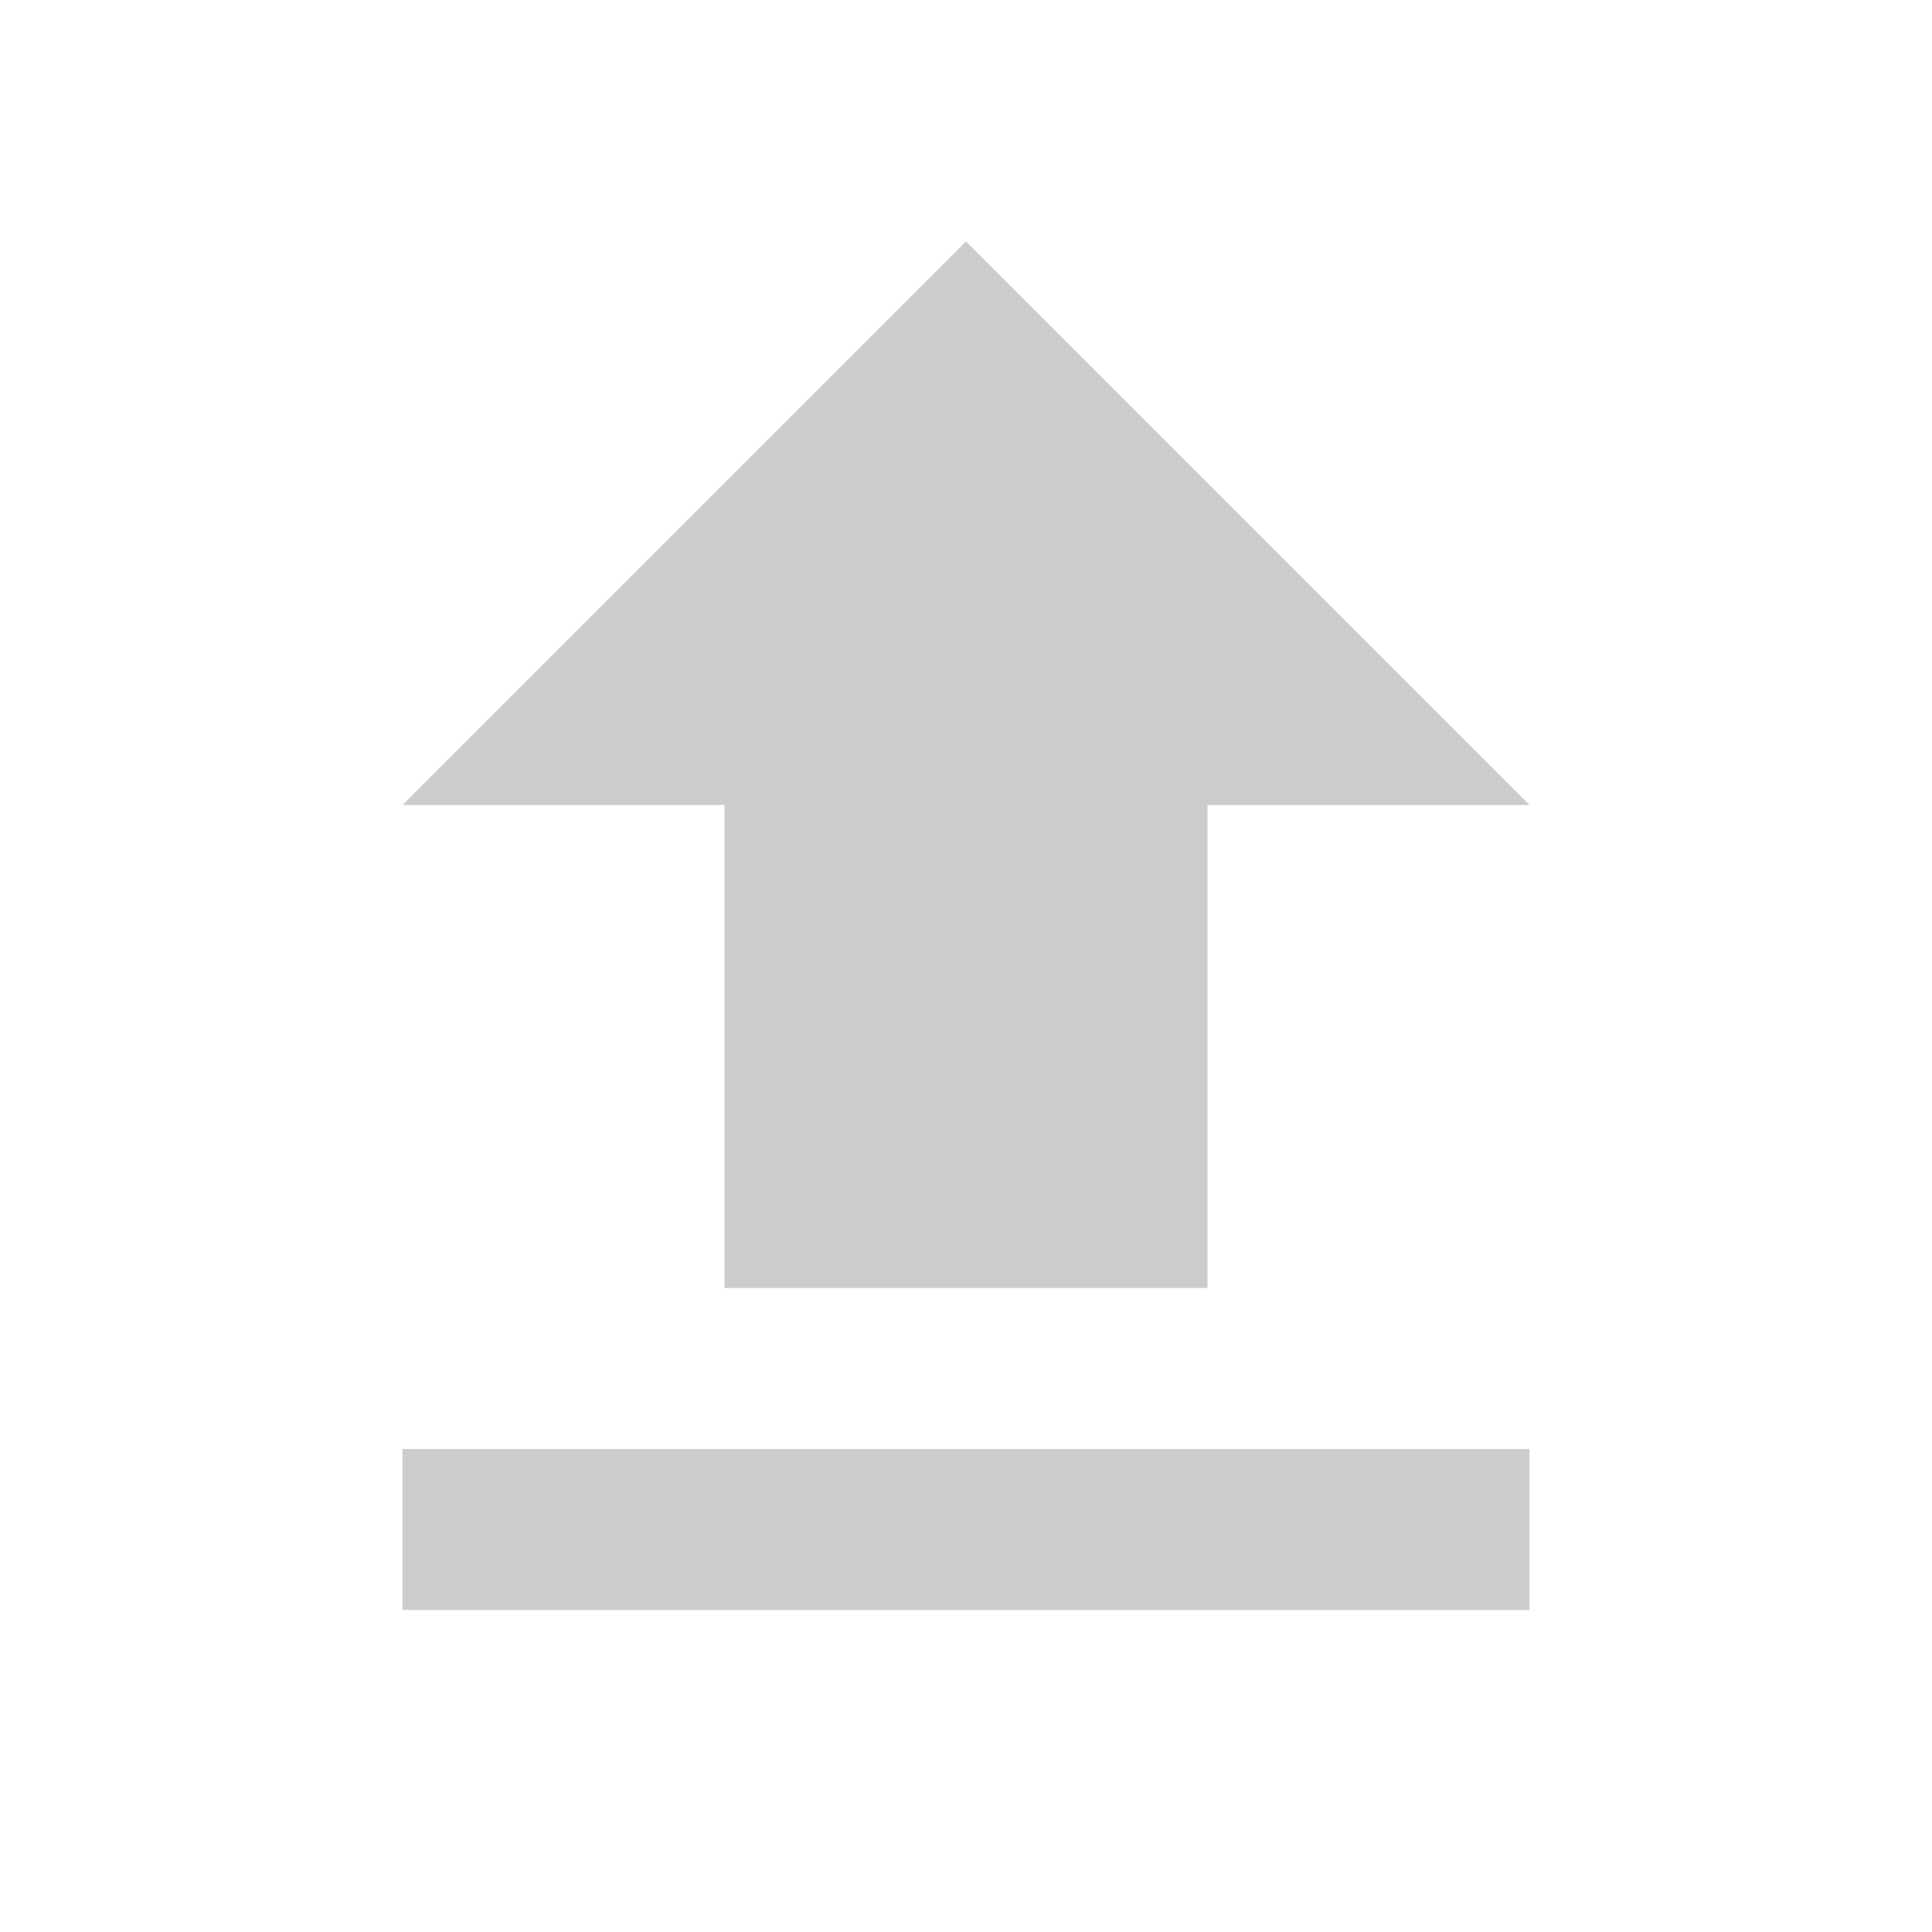
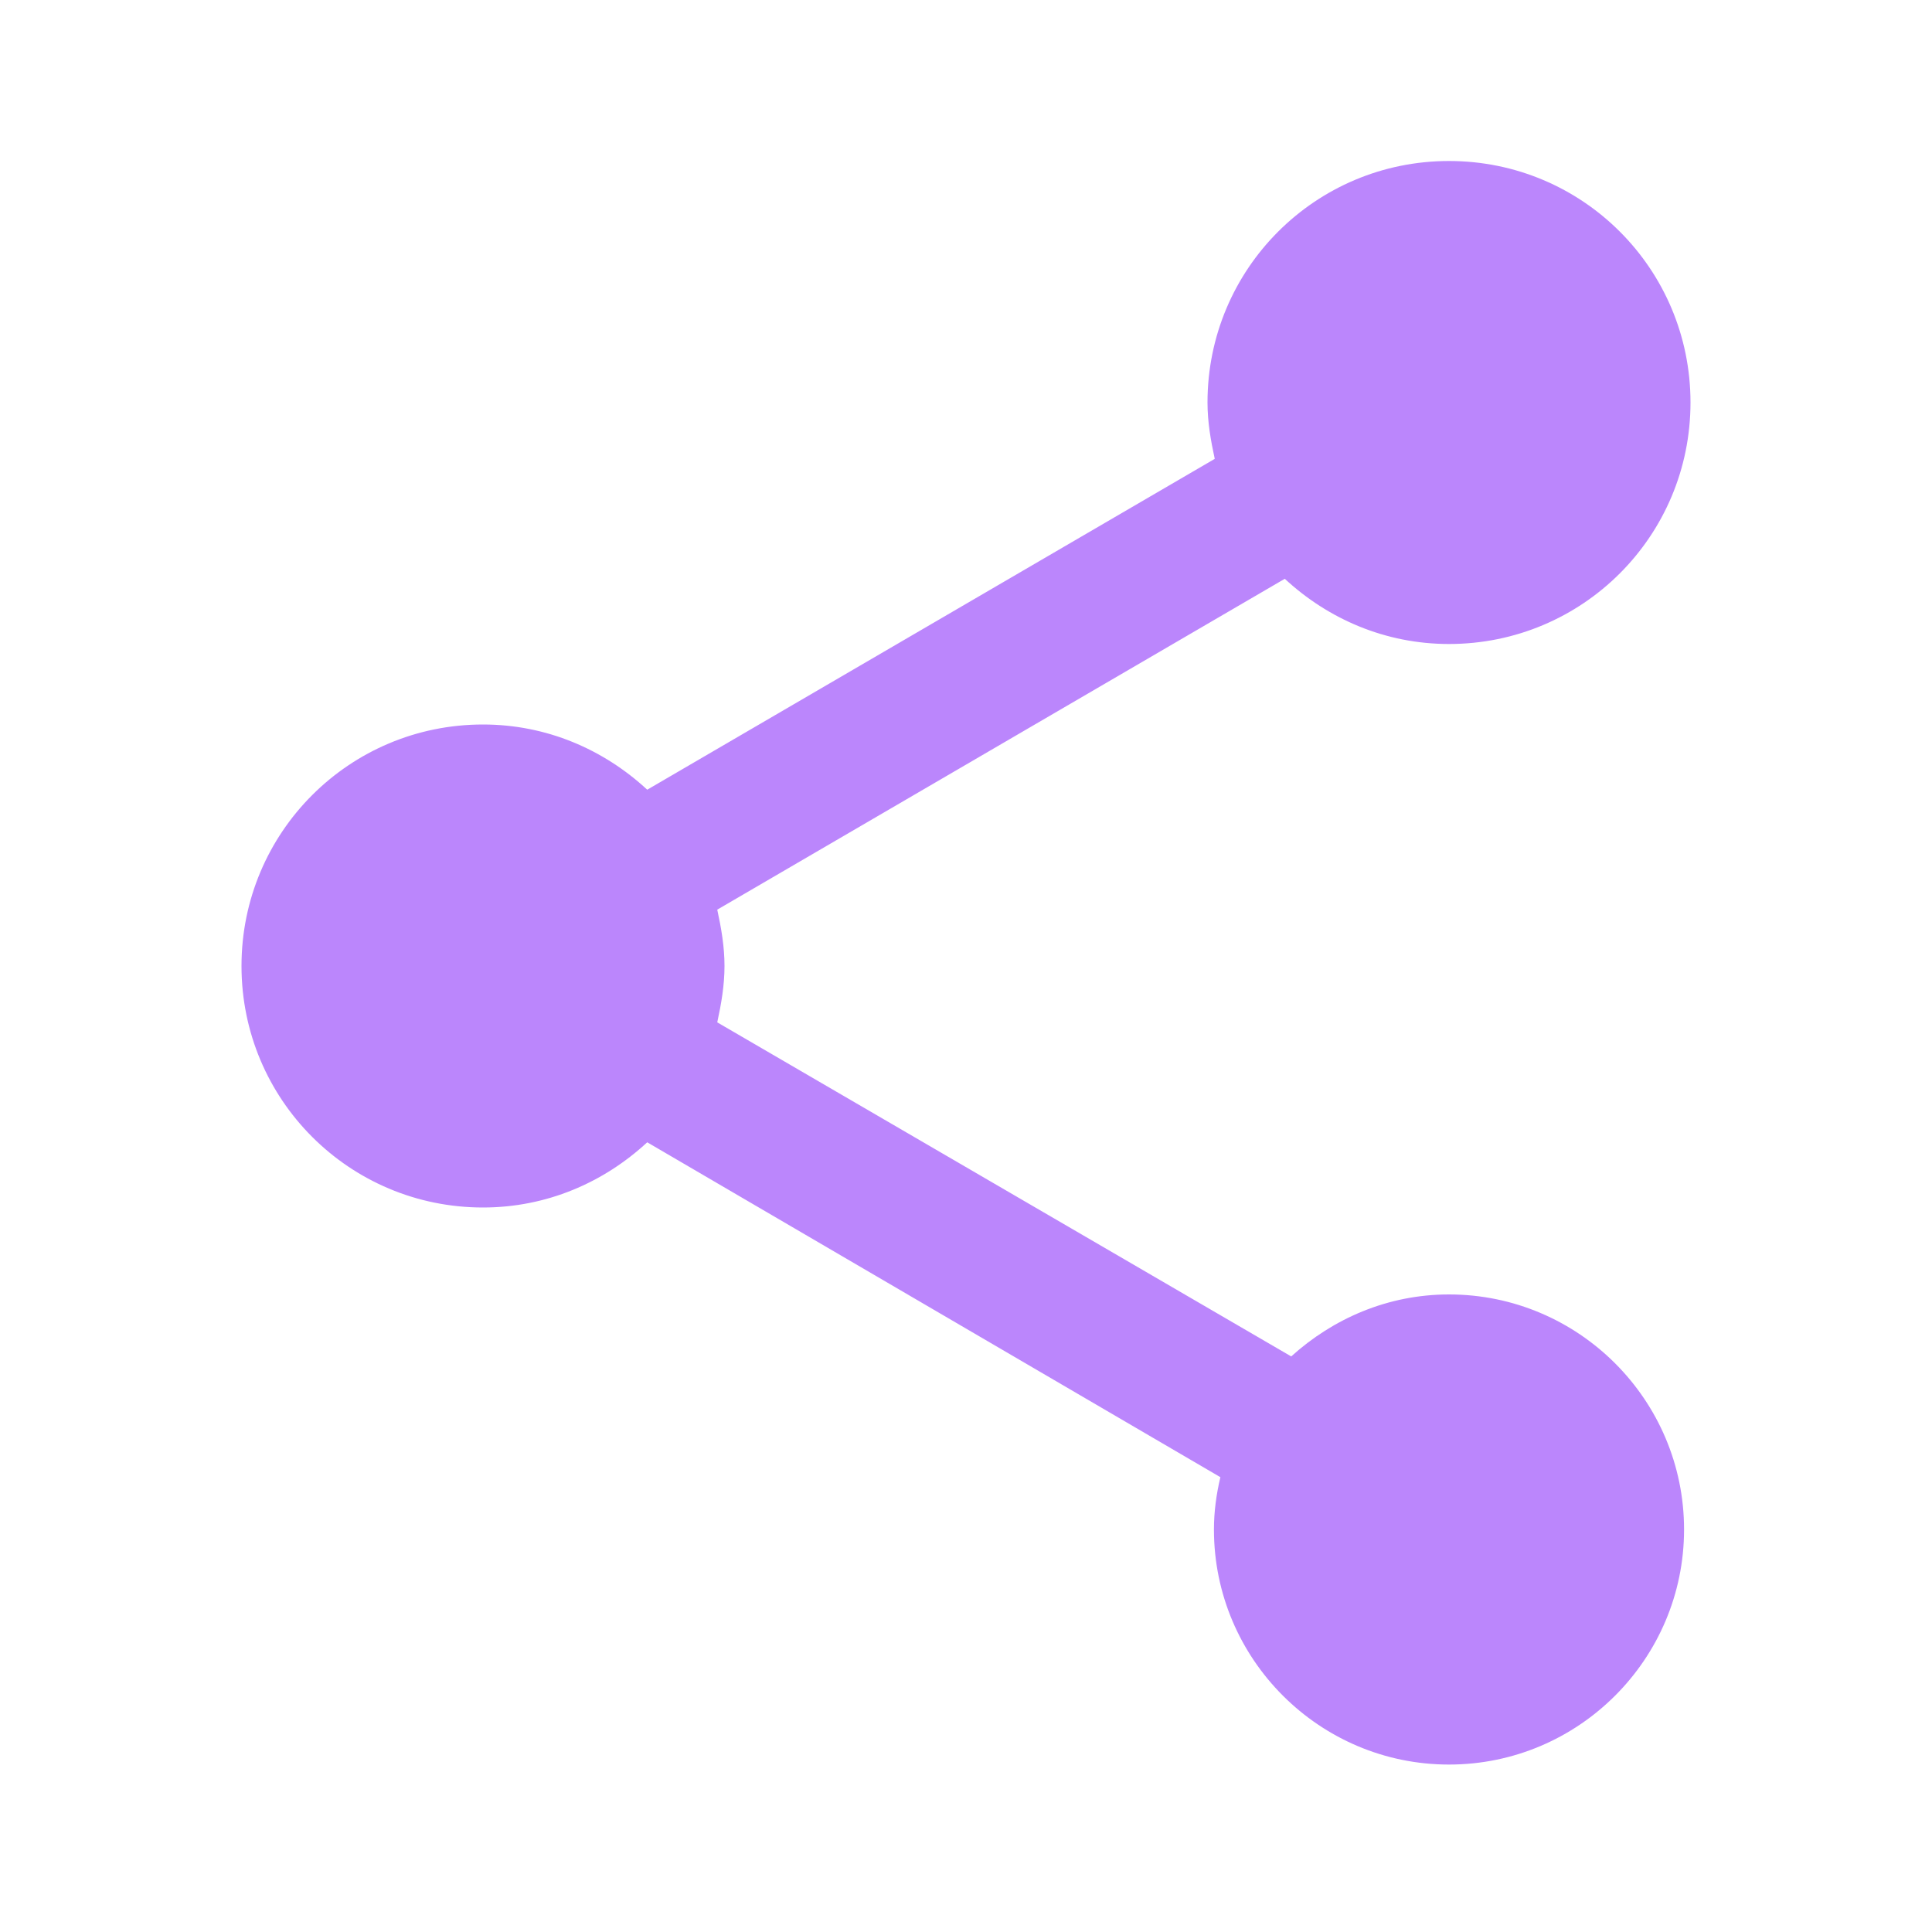
<svg xmlns="http://www.w3.org/2000/svg" width="24" height="24" viewBox="0 0 24 24">
-   <path fill="#cccccc" d="M9 16h6v-6h4l-7-7l-7 7h4zm-4 2h14v2H5z" />
+   <path fill="#bb86fc" d="M18 16.08c-.76 0-1.44.3-1.96.77L8.91 12.7c.05-.23.09-.46.09-.7s-.04-.47-.09-.7l7.05-4.11c.54.5 1.25.81 2.04.81 1.66 0 3-1.34 3-3s-1.34-3-3-3-3 1.34-3 3c0 .24.04.47.09.7L8.04 9.81C7.5 9.31 6.79 9 6 9c-1.66 0-3 1.34-3 3s1.34 3 3 3c.79 0 1.5-.31 2.04-.81l7.12 4.16c-.05.21-.08.43-.08.65 0 1.61 1.31 2.92 2.92 2.92 1.61 0 2.92-1.31 2.92-2.92s-1.31-2.92-2.92-2.92z" />
</svg>
